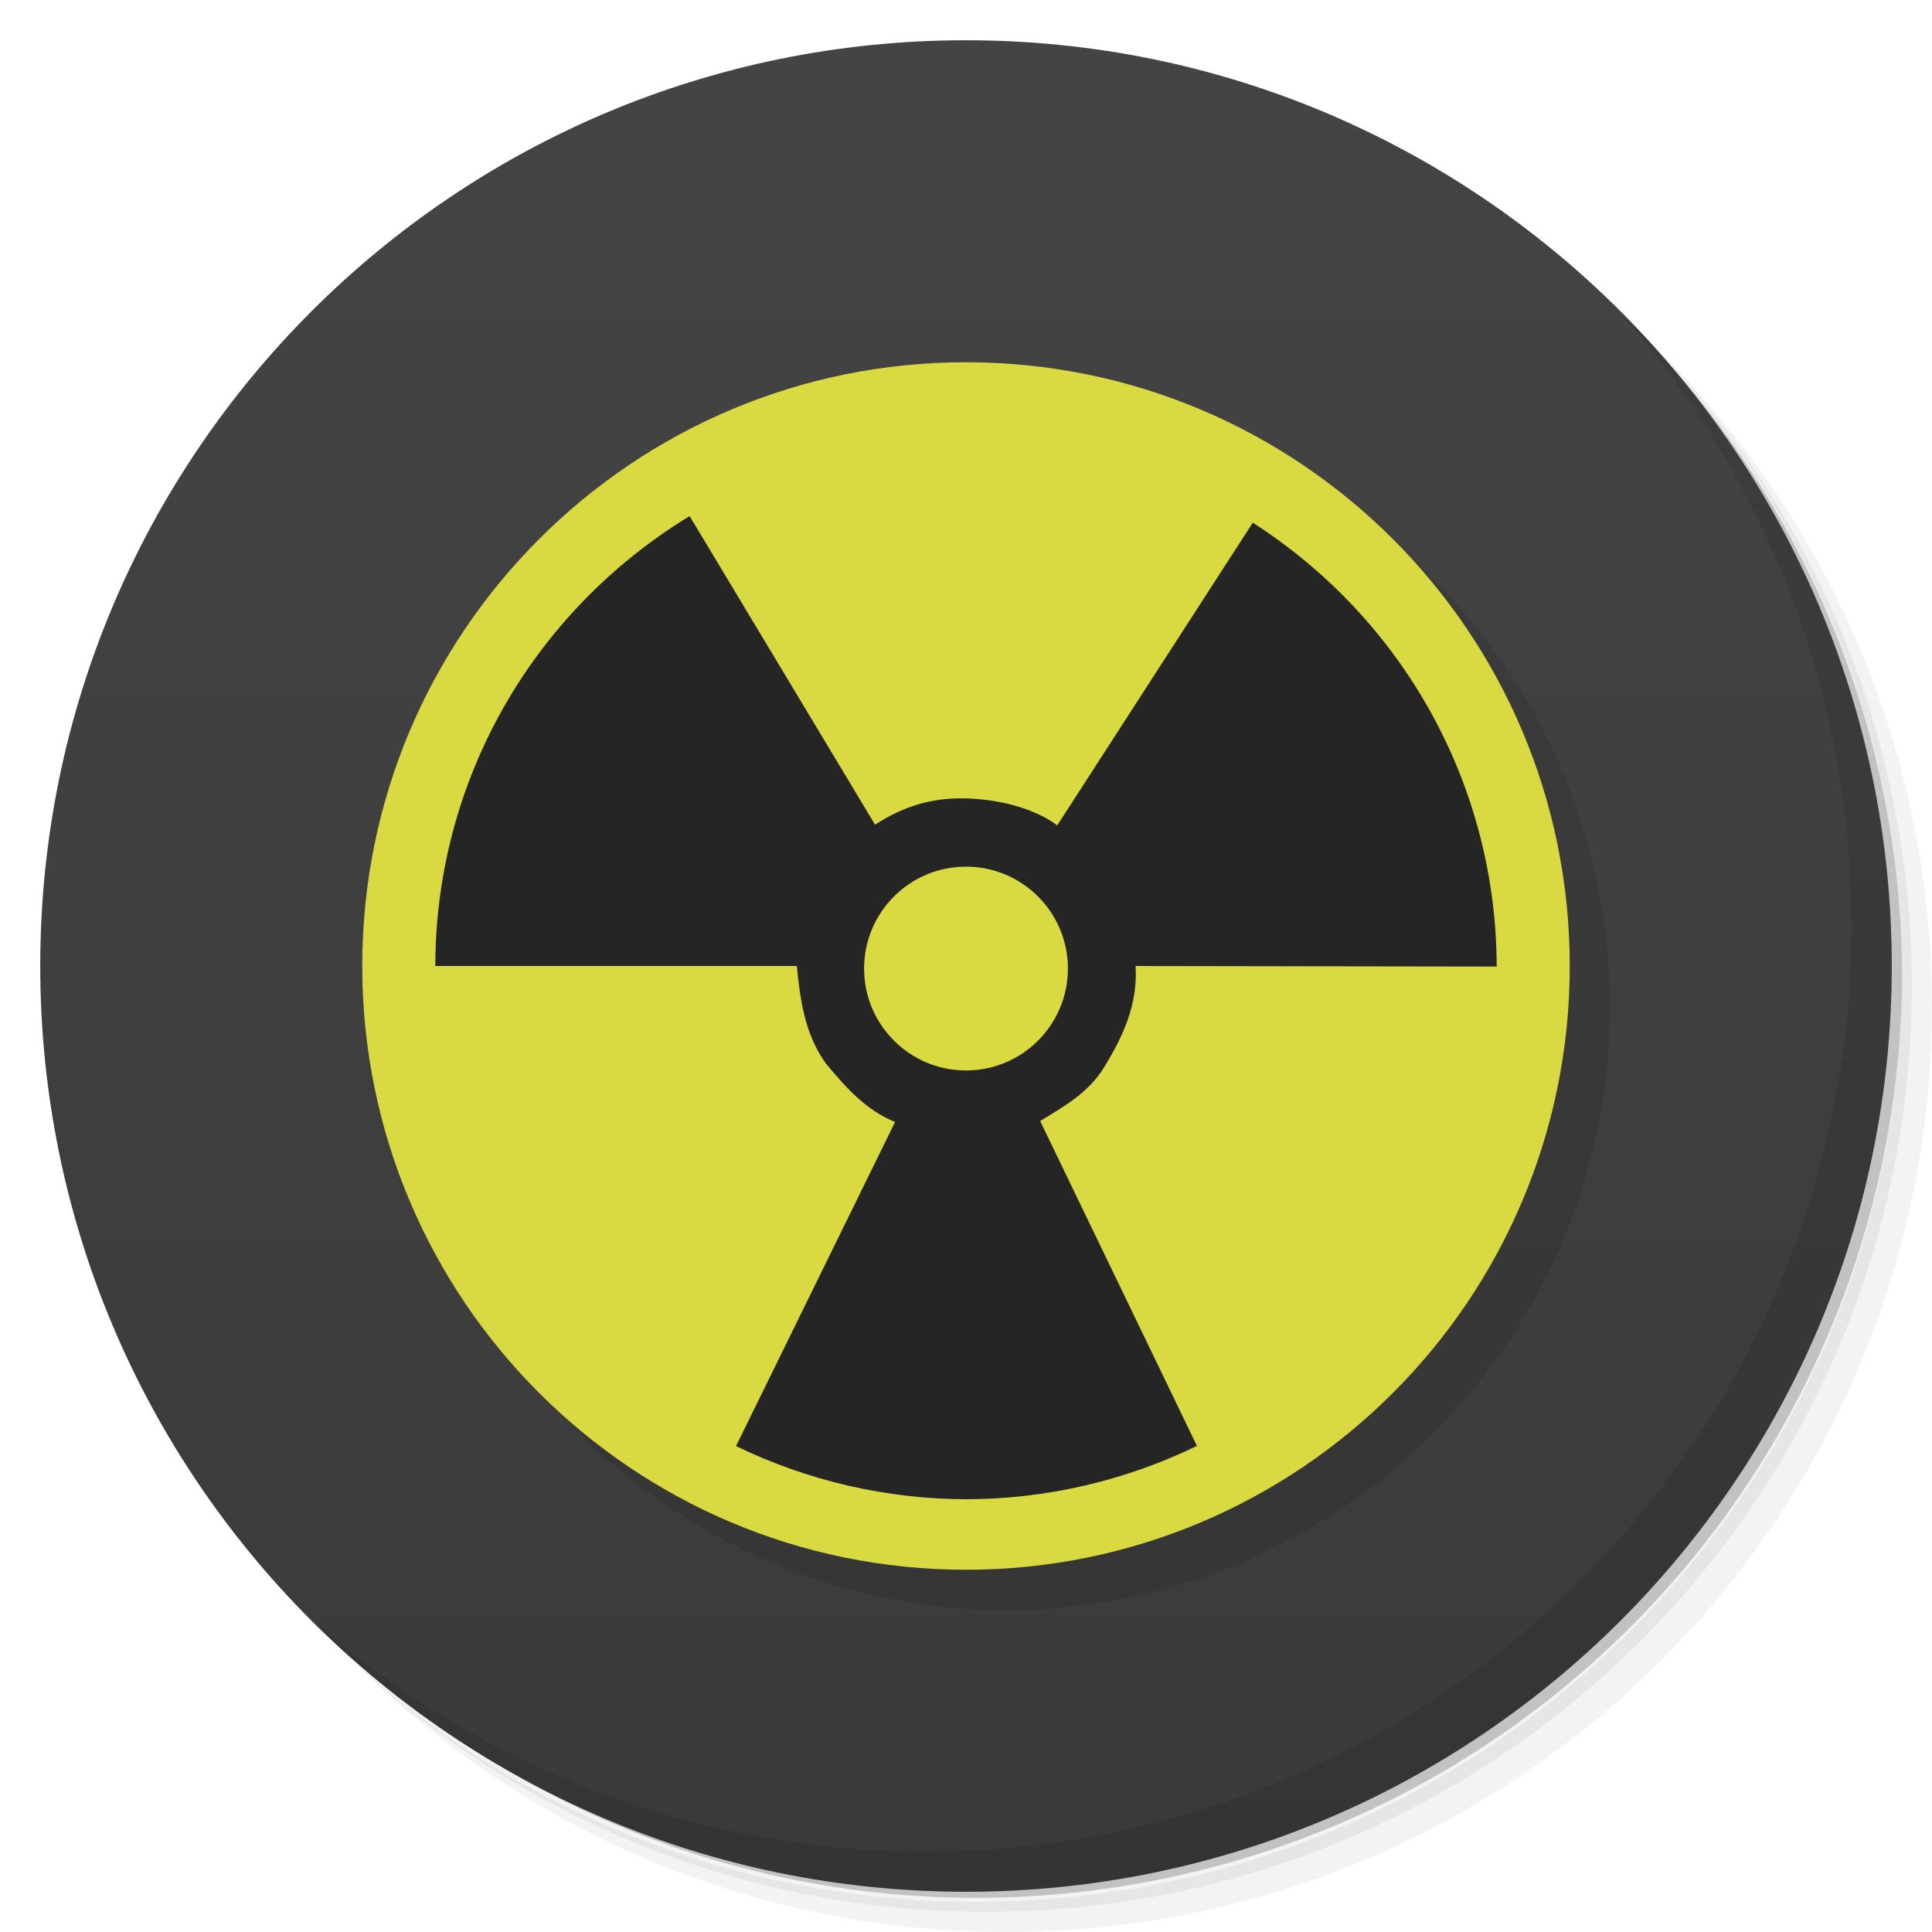
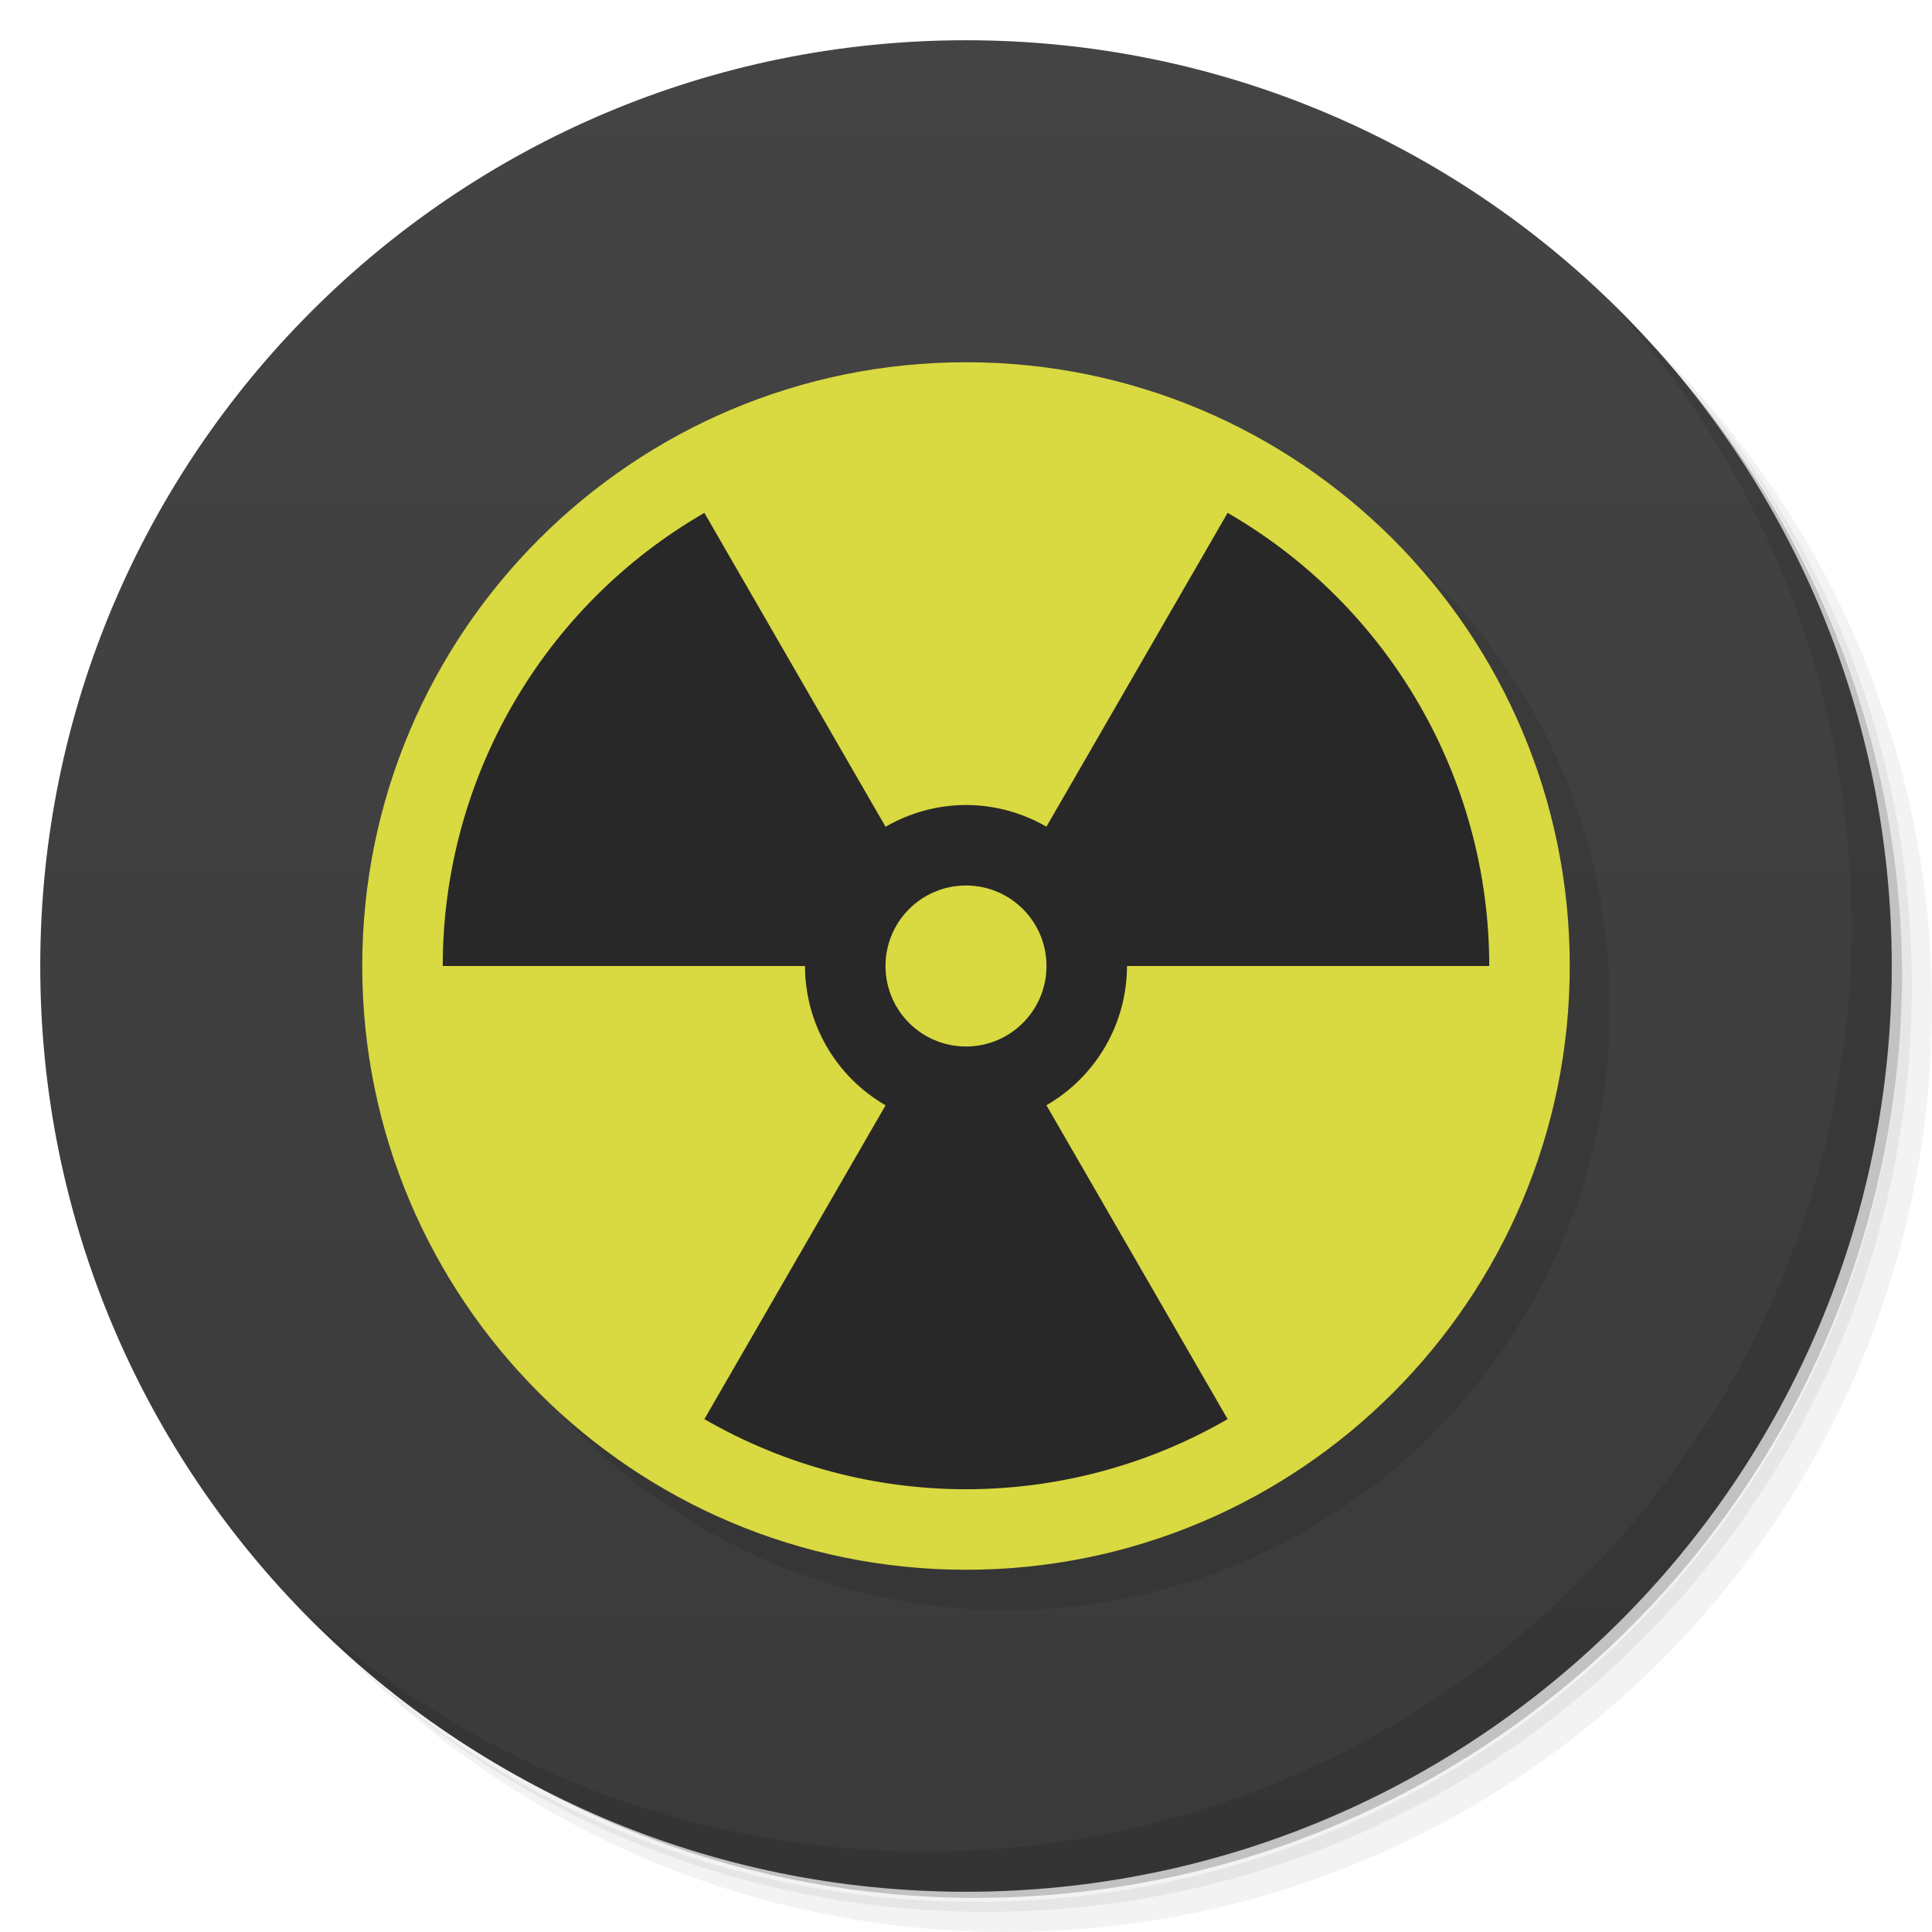
- <svg xmlns="http://www.w3.org/2000/svg" version="1.1" id="svg2" viewBox="0 0 48 48">
+ <svg xmlns="http://www.w3.org/2000/svg" viewBox="0 0 48 48" id="svg2" version="1.1">
  <defs id="defs4">
-     <linearGradient gradientTransform="matrix(0,-1,1,0,-1.5e-6,48)" gradientUnits="userSpaceOnUse" x2="47" x1="1" id="linearGradient3764">
-       <stop id="stop7" style="stop-color:#3a3a3a;stop-opacity:1" />
-       <stop id="stop9" style="stop-color:#444444;stop-opacity:1" offset="1" />
+     <linearGradient id="linearGradient3764" x1="1" x2="47" gradientUnits="userSpaceOnUse" gradientTransform="matrix(0,-1,1,0,-1.5e-6,48)">
+       <stop style="stop-color:#3a3a3a;stop-opacity:1" id="stop7" />
+       <stop offset="1" style="stop-color:#444444;stop-opacity:1" id="stop9" />
    </linearGradient>
    <clipPath id="clipPath-624550060">
-       <g id="g12" transform="translate(0,-1004.362)">
-         <path id="path14" style="fill:#1890d0" transform="matrix(15.33333,0,0,11.5,415,878.8622)" d="m -24 13 c 0 1.105 -0.672 2 -1.5 2 -0.828 0 -1.5 -0.895 -1.5 -2 0 -1.105 0.672 -2 1.5 -2 0.828 0 1.5 0.895 1.5 2 z" />
+       <g transform="translate(0,-1004.362)" id="g12">
+         <path d="m -24 13 c 0 1.105 -0.672 2 -1.5 2 -0.828 0 -1.5 -0.895 -1.5 -2 0 -1.105 0.672 -2 1.5 -2 0.828 0 1.5 0.895 1.5 2 z" transform="matrix(15.33333,0,0,11.5,415,878.8622)" style="fill:#1890d0" id="path14" />
      </g>
    </clipPath>
    <clipPath id="clipPath-630036828">
-       <g id="g17" transform="translate(0,-1004.362)">
-         <path id="path19" style="fill:#1890d0" transform="matrix(15.33333,0,0,11.5,415,878.8622)" d="m -24 13 c 0 1.105 -0.672 2 -1.5 2 -0.828 0 -1.5 -0.895 -1.5 -2 0 -1.105 0.672 -2 1.5 -2 0.828 0 1.5 0.895 1.5 2 z" />
+       <g transform="translate(0,-1004.362)" id="g17">
+         <path d="m -24 13 c 0 1.105 -0.672 2 -1.5 2 -0.828 0 -1.5 -0.895 -1.5 -2 0 -1.105 0.672 -2 1.5 -2 0.828 0 1.5 0.895 1.5 2 z" transform="matrix(15.33333,0,0,11.5,415,878.8622)" style="fill:#1890d0" id="path19" />
      </g>
    </clipPath>
  </defs>
  <g id="g21">
-     <path id="path23" style="opacity:0.05" d="m 36.31 5 c 5.859 4.062 9.688 10.831 9.688 18.5 c 0 12.426 -10.07 22.5 -22.5 22.5 c -7.669 0 -14.438 -3.828 -18.5 -9.688 c 1.037 1.822 2.306 3.499 3.781 4.969 c 4.085 3.712 9.514 5.969 15.469 5.969 c 12.703 0 23 -10.298 23 -23 c 0 -5.954 -2.256 -11.384 -5.969 -15.469 c -1.469 -1.475 -3.147 -2.744 -4.969 -3.781 z m 4.969 3.781 c 3.854 4.113 6.219 9.637 6.219 15.719 c 0 12.703 -10.297 23 -23 23 c -6.081 0 -11.606 -2.364 -15.719 -6.219 c 4.16 4.144 9.883 6.719 16.219 6.719 c 12.703 0 23 -10.298 23 -23 c 0 -6.335 -2.575 -12.06 -6.719 -16.219 z" />
-     <path id="path25" style="opacity:0.1" d="m 41.28 8.781 c 3.712 4.085 5.969 9.514 5.969 15.469 c 0 12.703 -10.297 23 -23 23 c -5.954 0 -11.384 -2.256 -15.469 -5.969 c 4.113 3.854 9.637 6.219 15.719 6.219 c 12.703 0 23 -10.298 23 -23 c 0 -6.081 -2.364 -11.606 -6.219 -15.719 z" />
-     <path id="path27" style="opacity:0.2" d="m 31.25 2.375 c 8.615 3.154 14.75 11.417 14.75 21.13 c 0 12.426 -10.07 22.5 -22.5 22.5 c -9.708 0 -17.971 -6.135 -21.12 -14.75 a 23 23 0 0 0 44.875 -7 a 23 23 0 0 0 -16 -21.875 z" />
+     <path d="m 36.31 5 c 5.859 4.062 9.688 10.831 9.688 18.5 c 0 12.426 -10.07 22.5 -22.5 22.5 c -7.669 0 -14.438 -3.828 -18.5 -9.688 c 1.037 1.822 2.306 3.499 3.781 4.969 c 4.085 3.712 9.514 5.969 15.469 5.969 c 12.703 0 23 -10.298 23 -23 c 0 -5.954 -2.256 -11.384 -5.969 -15.469 c -1.469 -1.475 -3.147 -2.744 -4.969 -3.781 z m 4.969 3.781 c 3.854 4.113 6.219 9.637 6.219 15.719 c 0 12.703 -10.297 23 -23 23 c -6.081 0 -11.606 -2.364 -15.719 -6.219 c 4.16 4.144 9.883 6.719 16.219 6.719 c 12.703 0 23 -10.298 23 -23 c 0 -6.335 -2.575 -12.06 -6.719 -16.219 z" style="opacity:0.05" id="path23" />
+     <path d="m 41.28 8.781 c 3.712 4.085 5.969 9.514 5.969 15.469 c 0 12.703 -10.297 23 -23 23 c -5.954 0 -11.384 -2.256 -15.469 -5.969 c 4.113 3.854 9.637 6.219 15.719 6.219 c 12.703 0 23 -10.298 23 -23 c 0 -6.081 -2.364 -11.606 -6.219 -15.719 z" style="opacity:0.1" id="path25" />
+     <path d="m 31.25 2.375 c 8.615 3.154 14.75 11.417 14.75 21.13 c 0 12.426 -10.07 22.5 -22.5 22.5 c -9.708 0 -17.971 -6.135 -21.12 -14.75 a 23 23 0 0 0 44.875 -7 a 23 23 0 0 0 -16 -21.875 z" style="opacity:0.2" id="path27" />
  </g>
  <g id="g29">
-     <path id="path31" style="fill:url(#linearGradient3764);fill-opacity:1" d="m 24 1 c 12.703 0 23 10.297 23 23 c 0 12.703 -10.297 23 -23 23 -12.703 0 -23 -10.297 -23 -23 0 -12.703 10.297 -23 23 -23 z" />
+     <path d="m 24 1 c 12.703 0 23 10.297 23 23 c 0 12.703 -10.297 23 -23 23 -12.703 0 -23 -10.297 -23 -23 0 -12.703 10.297 -23 23 -23 z" style="fill:url(#linearGradient3764);fill-opacity:1" id="path31" />
  </g>
  <g id="g65">
-     <path id="path67" style="opacity:0.1" d="m 40.03 7.531 c 3.712 4.084 5.969 9.514 5.969 15.469 0 12.703 -10.297 23 -23 23 c -5.954 0 -11.384 -2.256 -15.469 -5.969 4.178 4.291 10.01 6.969 16.469 6.969 c 12.703 0 23 -10.298 23 -23 0 -6.462 -2.677 -12.291 -6.969 -16.469 z" />
+     <path d="m 40.03 7.531 c 3.712 4.084 5.969 9.514 5.969 15.469 0 12.703 -10.297 23 -23 23 c -5.954 0 -11.384 -2.256 -15.469 -5.969 4.178 4.291 10.01 6.969 16.469 6.969 c 12.703 0 23 -10.298 23 -23 0 -6.462 -2.677 -12.291 -6.969 -16.469 z" style="opacity:0.1" id="path67" />
  </g>
-   <g style="fill:#000000;fill-opacity:1;opacity:0.1" transform="matrix(0.1174363,0,0,0.1174363,34.07643,46.16242)" id="g4284-0">
-     <circle style="color:#000000;clip-rule:nonzero;display:inline;overflow:visible;visibility:visible;opacity:1;isolation:auto;mix-blend-mode:normal;color-interpolation:sRGB;color-interpolation-filters:linearRGB;solid-color:#000000;solid-opacity:1;fill:#000000;fill-opacity:1;fill-rule:evenodd;stroke:none;stroke-width:0.3;stroke-linecap:butt;stroke-linejoin:miter;stroke-miterlimit:4;stroke-dasharray:none;stroke-dashoffset:0;stroke-opacity:1;color-rendering:auto;image-rendering:auto;shape-rendering:auto;text-rendering:auto;enable-background:accumulate" id="path4218-3" cx="-77.288" cy="-180.203" r="127.729" />
-     <path style="color:#000000;clip-rule:nonzero;display:inline;overflow:visible;visibility:visible;opacity:1;isolation:auto;mix-blend-mode:normal;color-interpolation:sRGB;color-interpolation-filters:linearRGB;solid-color:#000000;solid-opacity:1;fill:#000000;fill-opacity:1;fill-rule:evenodd;stroke:none;stroke-width:0.3;stroke-linecap:butt;stroke-linejoin:miter;stroke-miterlimit:4;stroke-dasharray:none;stroke-dashoffset:0;stroke-opacity:1;color-rendering:auto;image-rendering:auto;shape-rendering:auto;text-rendering:auto;enable-background:accumulate" d="m -77.289,-67.39 c -16.856,-0.049 -33.485,-3.893 -48.652,-11.246 l 33.652,-68.57 c -6.284,-2.553 -10.417,-7.343 -14.543,-12.242 -4.551,-6.216 -5.527,-12.982 -6.252,-20.213 l -76.475,0 c 0.04,-39.101 20.421,-75.365 53.801,-95.729 l 39.227,65.291 c 6.036,-3.911 11.827,-5.572 18.174,-5.572 7.593,0 15.549,2.071 20.371,5.717 l 41.369,-64.035 c 32.116,20.627 51.553,56.158 51.6,94.328 -0.003,0.066 -0.007,0.132 -0.01,0.197 1.09e-4,-0.09 1.09e-4,-0.181 0,-0.271 l -76.381,-0.508 c 0.48,8.181 -2.633,14.856 -6.641,21.43 -3.318,5.442 -8.41,8.255 -13.553,11.404 l 33.168,68.732 c -15.226,7.397 -31.928,11.256 -48.855,11.287 z m 0,-90.711 c 11.908,5.4e-4 21.561,-9.653 21.561,-21.561 -5.41e-4,-11.907 -9.653,-21.559 -21.561,-21.559 -11.906,5.4e-4 -21.558,9.652 -21.559,21.559 -5.41e-4,11.907 9.652,21.56 21.559,21.561 z" id="path4220-3" />
+   <g style="opacity:0.1;fill:#000000;fill-opacity:1" id="g4284-8" transform="matrix(0.1174363,0,0,0.1174363,34.07643,46.16242)">
+     <circle r="127.729" cy="-180.203" cx="-77.288" id="path4218-7" style="color:#000000;clip-rule:nonzero;display:inline;overflow:visible;visibility:visible;opacity:1;isolation:auto;mix-blend-mode:normal;color-interpolation:sRGB;color-interpolation-filters:linearRGB;solid-color:#000000;solid-opacity:1;fill:#000000;fill-opacity:1;fill-rule:evenodd;stroke:none;stroke-width:0.3;stroke-linecap:butt;stroke-linejoin:miter;stroke-miterlimit:4;stroke-dasharray:none;stroke-dashoffset:0;stroke-opacity:1;color-rendering:auto;image-rendering:auto;shape-rendering:auto;text-rendering:auto;enable-background:accumulate" />
  </g>
-   <g transform="matrix(0.1174363,0,0,0.1174363,33.07643,45.16242)" id="g4284">
-     <circle style="color:#000000;clip-rule:nonzero;display:inline;overflow:visible;visibility:visible;opacity:1;isolation:auto;mix-blend-mode:normal;color-interpolation:sRGB;color-interpolation-filters:linearRGB;solid-color:#000000;solid-opacity:1;fill:#d9d941;fill-opacity:1;fill-rule:evenodd;stroke:none;stroke-width:0.3;stroke-linecap:butt;stroke-linejoin:miter;stroke-miterlimit:4;stroke-dasharray:none;stroke-dashoffset:0;stroke-opacity:1;color-rendering:auto;image-rendering:auto;shape-rendering:auto;text-rendering:auto;enable-background:accumulate" id="path4218" cx="-77.288" cy="-180.203" r="127.729" />
-     <path style="color:#000000;clip-rule:nonzero;display:inline;overflow:visible;visibility:visible;opacity:1;isolation:auto;mix-blend-mode:normal;color-interpolation:sRGB;color-interpolation-filters:linearRGB;solid-color:#000000;solid-opacity:1;fill:#252525;fill-opacity:1;fill-rule:evenodd;stroke:none;stroke-width:0.3;stroke-linecap:butt;stroke-linejoin:miter;stroke-miterlimit:4;stroke-dasharray:none;stroke-dashoffset:0;stroke-opacity:1;color-rendering:auto;image-rendering:auto;shape-rendering:auto;text-rendering:auto;enable-background:accumulate" d="m -77.289,-67.39 c -16.856,-0.049 -33.485,-3.893 -48.652,-11.246 l 33.652,-68.57 c -6.284,-2.553 -10.417,-7.343 -14.543,-12.242 -4.551,-6.216 -5.525,-13.524 -6.25,-20.755 l -76.475,0 c 0.04,-39.101 20.419,-74.823 53.799,-95.186 l 39.227,65.291 c 6.036,-3.911 11.827,-5.572 18.174,-5.572 7.593,0 15.549,2.071 20.371,5.717 l 41.369,-64.035 c 32.116,20.627 51.553,55.809 51.6,93.978 -0.003,0.066 -0.007,0.132 -0.01,0.197 1.09e-4,-0.09 1.09e-4,-0.181 0,-0.271 l -76.381,-0.118 c 0.48,8.181 -2.633,14.816 -6.641,21.39 -3.318,5.442 -8.41,8.255 -13.553,11.404 l 33.168,68.732 c -15.226,7.397 -31.928,11.256 -48.855,11.287 z m 0,-90.711 c 11.908,5.4e-4 21.561,-9.653 21.561,-21.561 -5.41e-4,-11.907 -9.653,-21.559 -21.561,-21.559 -11.906,5.4e-4 -21.558,9.652 -21.559,21.559 -5.41e-4,11.907 9.652,21.56 21.559,21.561 z" id="path4220" />
+   <g id="g4284" transform="matrix(0.1174363,0,0,0.1174363,33.07643,45.16242)">
+     <circle r="127.729" cy="-180.203" cx="-77.288" id="path4218" style="color:#000000;clip-rule:nonzero;display:inline;overflow:visible;visibility:visible;opacity:1;isolation:auto;mix-blend-mode:normal;color-interpolation:sRGB;color-interpolation-filters:linearRGB;solid-color:#000000;solid-opacity:1;fill:#d9d941;fill-opacity:1;fill-rule:evenodd;stroke:none;stroke-width:0.3;stroke-linecap:butt;stroke-linejoin:miter;stroke-miterlimit:4;stroke-dasharray:none;stroke-dashoffset:0;stroke-opacity:1;color-rendering:auto;image-rendering:auto;shape-rendering:auto;text-rendering:auto;enable-background:accumulate" />
  </g>
+   <path id="path4156" d="M 17.5 12.742 A 13 13 0 0 0 11 24 L 20 24 A 4 4 0 0 0 22.002 27.461 L 17.5 35.258 A 13 13 0 0 0 30.5 35.258 L 25.998 27.459 A 4 4 0 0 0 28 24 L 37 24 A 13 13 0 0 0 30.5 12.742 L 25.998 20.539 A 4 4 0 0 0 24 20 A 4 4 0 0 0 22.002 20.541 L 17.5 12.742 z M 24 22 A 2 2 0 0 1 26 24 A 2 2 0 0 1 24 26 A 2 2 0 0 1 22 24 A 2 2 0 0 1 24 22 z " style="color:#000000;clip-rule:nonzero;display:inline;overflow:visible;visibility:visible;opacity:1;isolation:auto;mix-blend-mode:normal;color-interpolation:sRGB;color-interpolation-filters:linearRGB;solid-color:#000000;solid-opacity:1;fill:#282828;fill-opacity:1;fill-rule:evenodd;stroke:none;stroke-width:0.3;stroke-linecap:butt;stroke-linejoin:miter;stroke-miterlimit:4;stroke-dasharray:none;stroke-dashoffset:0;stroke-opacity:1;color-rendering:auto;image-rendering:auto;shape-rendering:auto;text-rendering:auto;enable-background:accumulate" />
</svg>
